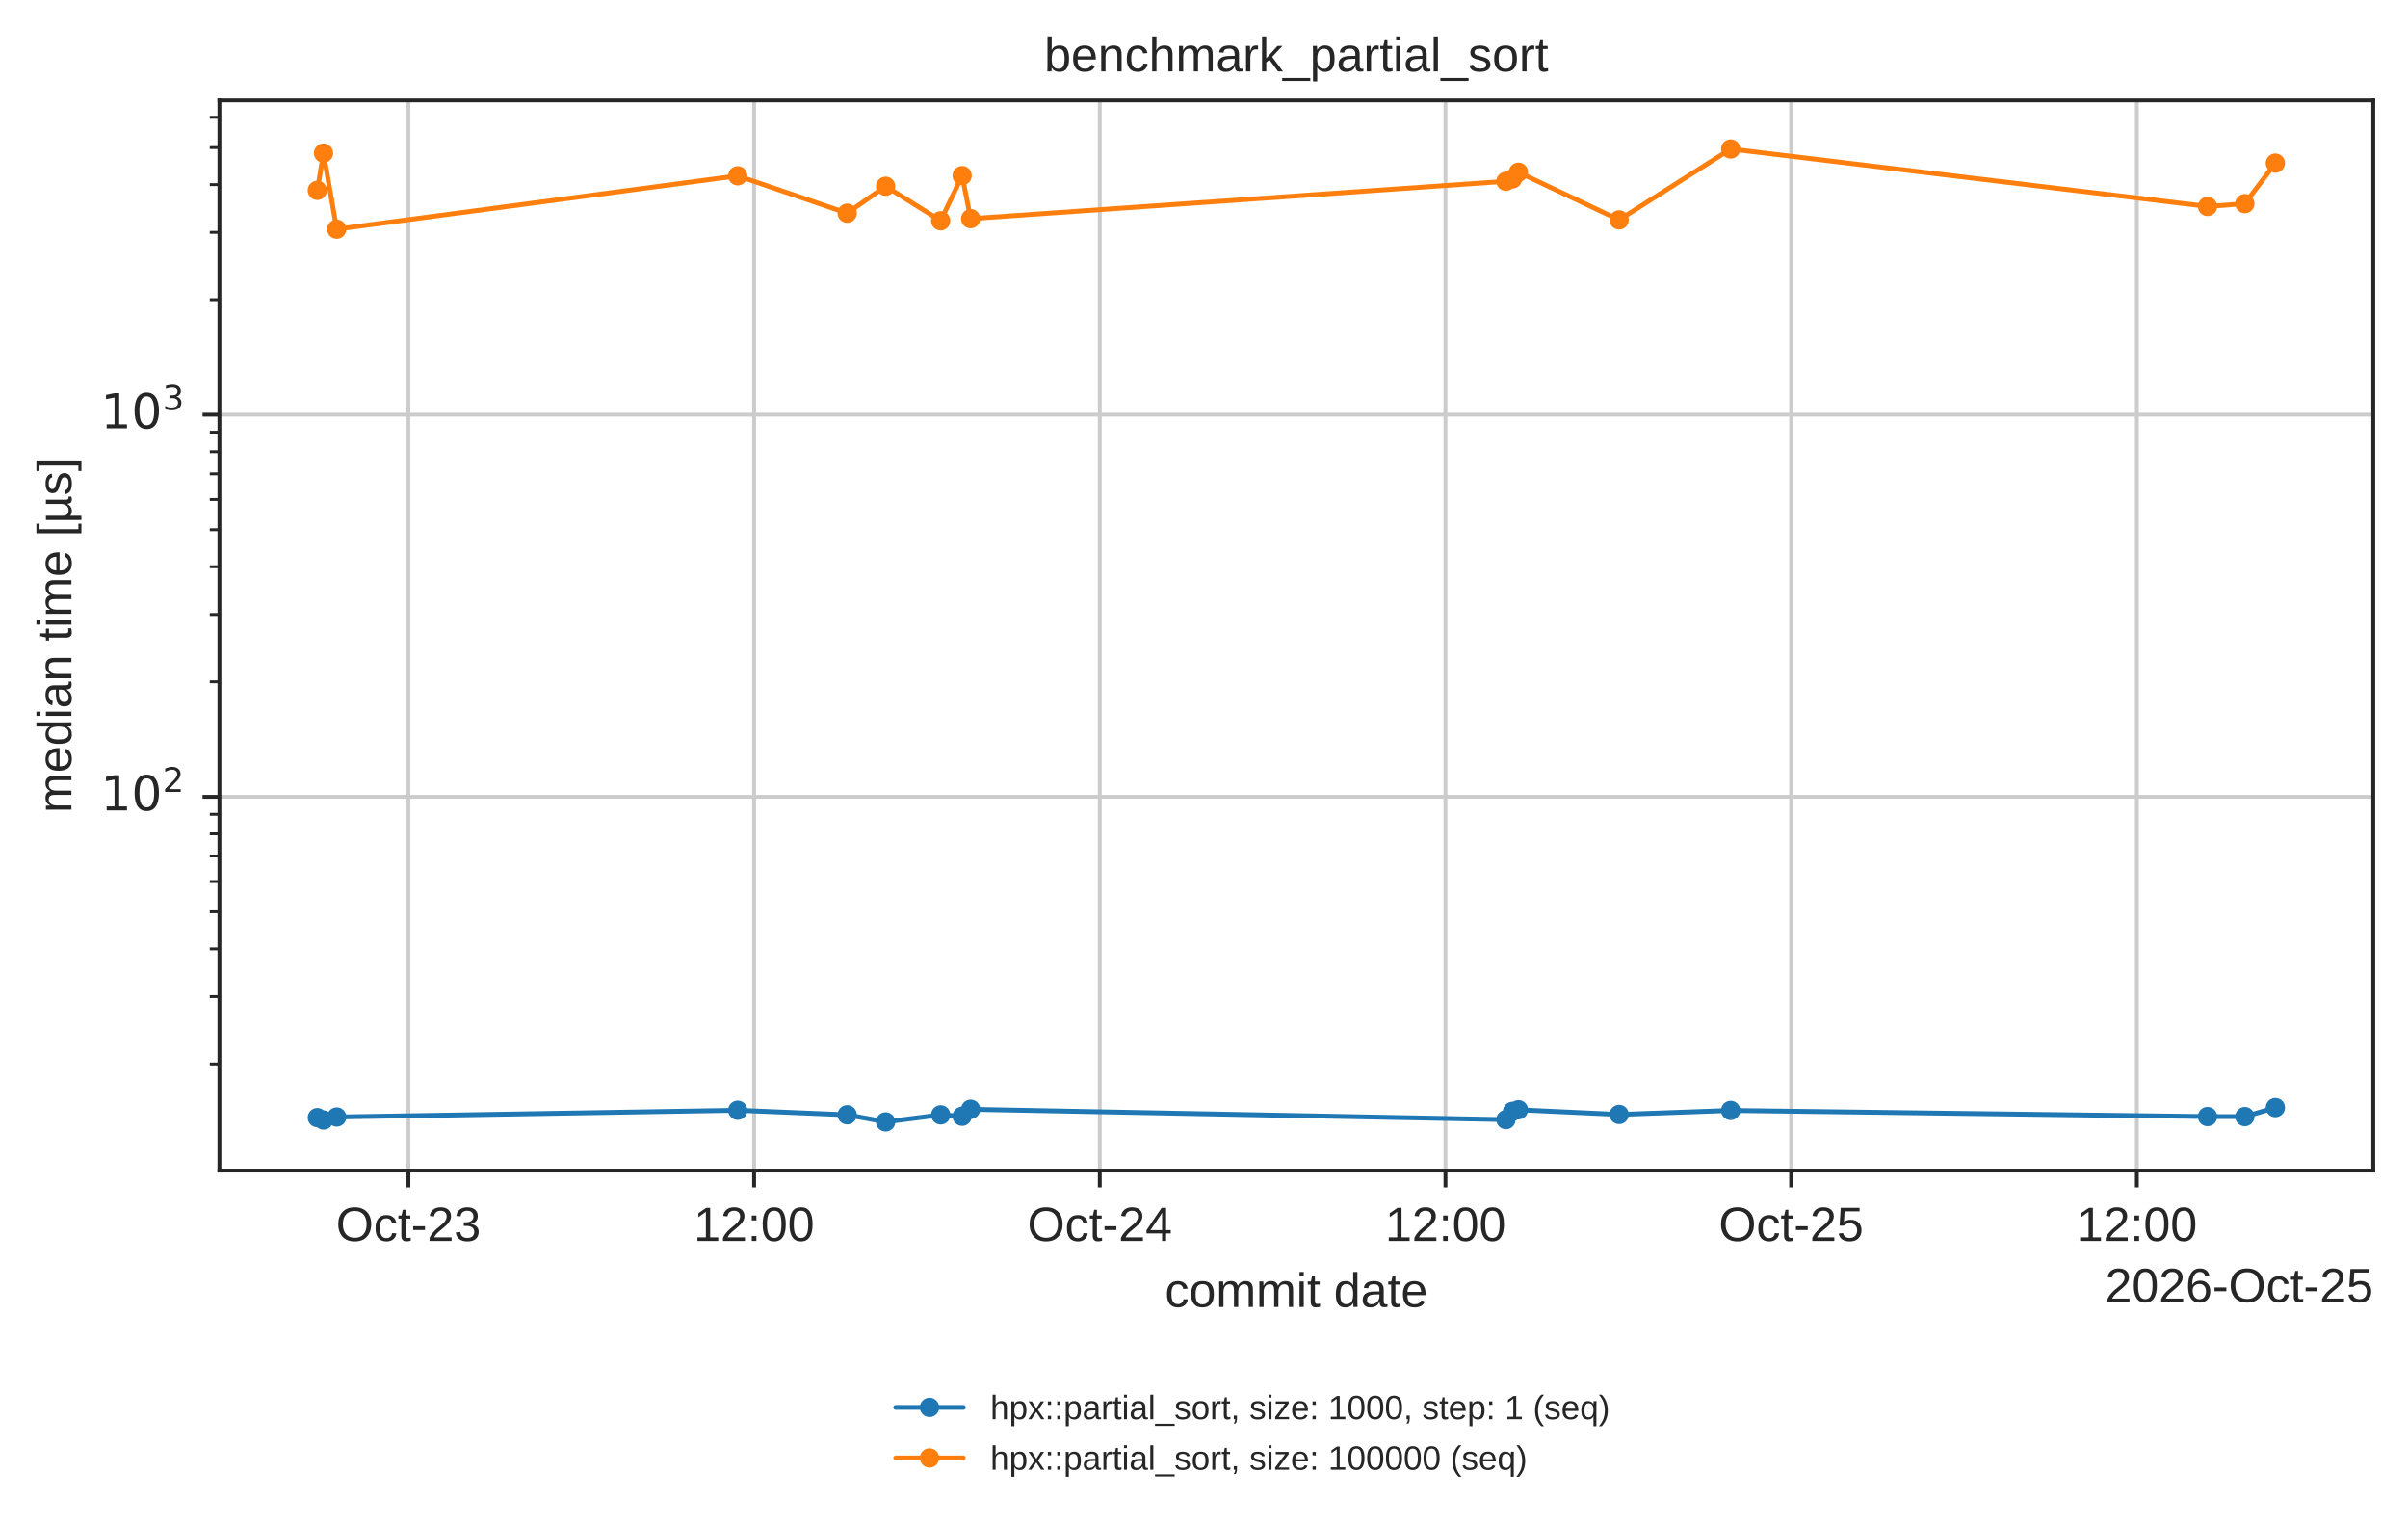
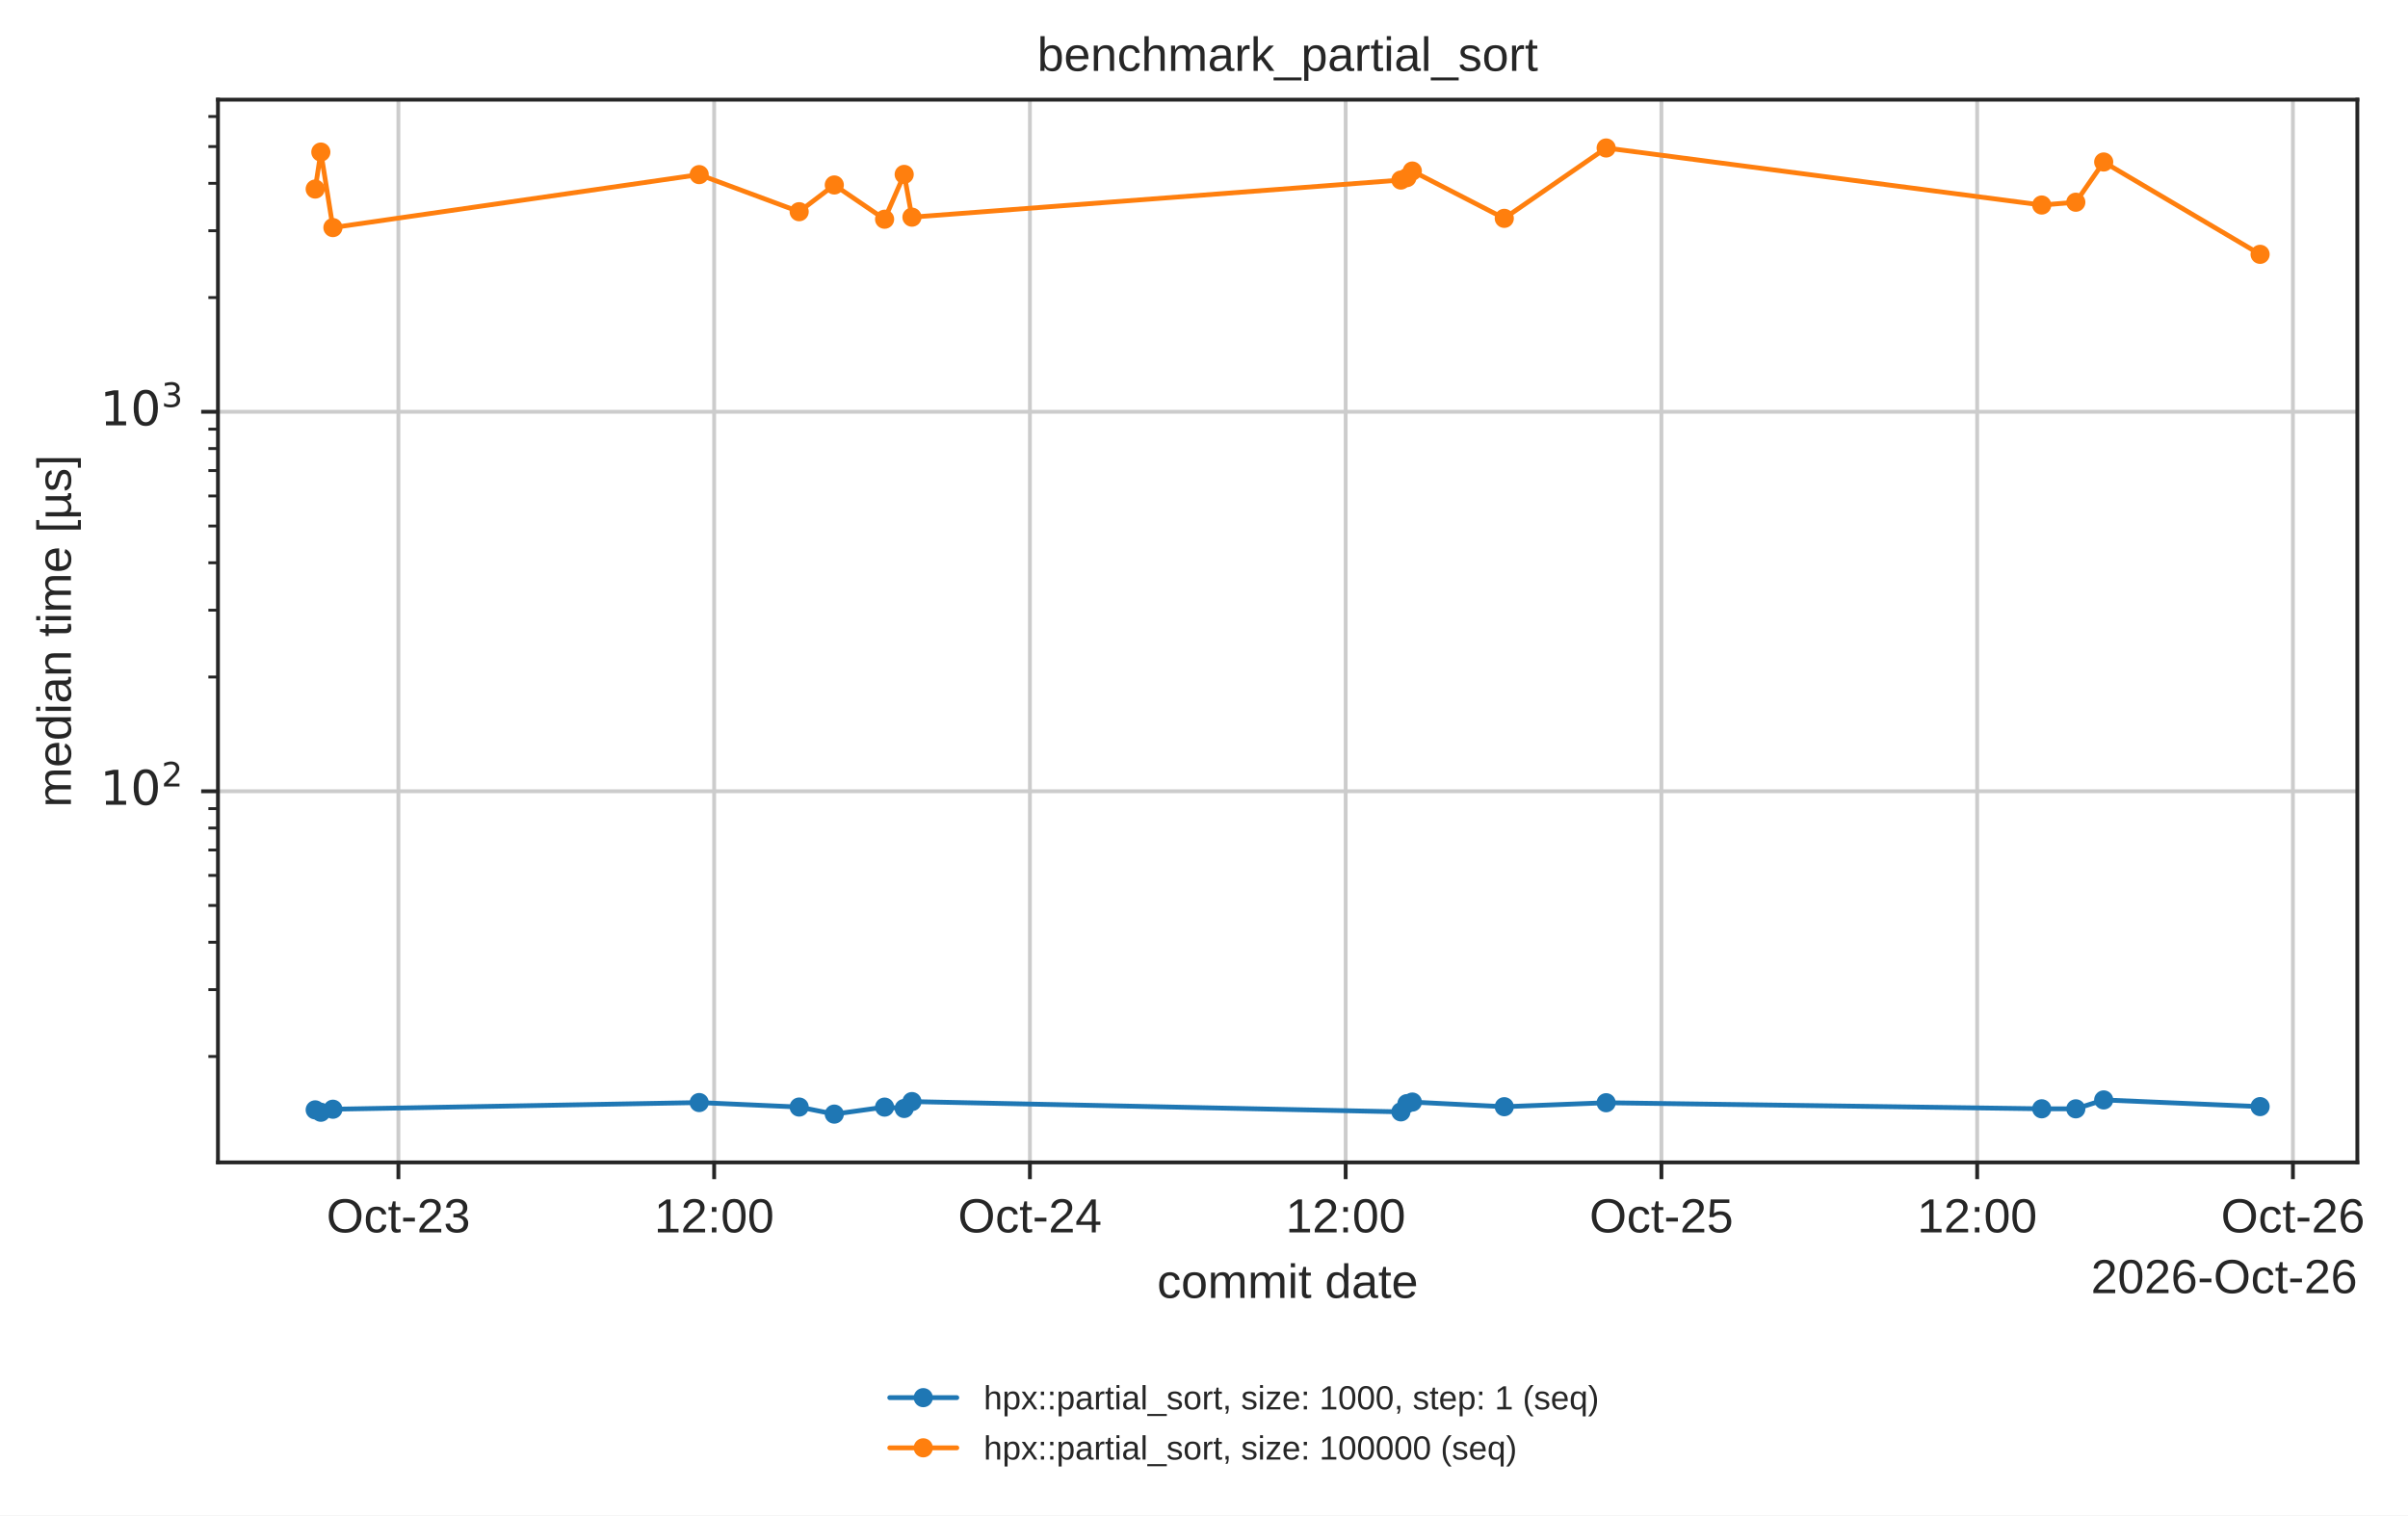
- <svg xmlns="http://www.w3.org/2000/svg" xmlns:xlink="http://www.w3.org/1999/xlink" width="499.078pt" height="316.214pt" viewBox="0 0 499.078 316.214" version="1.1">
+ <svg xmlns="http://www.w3.org/2000/svg" xmlns:xlink="http://www.w3.org/1999/xlink" width="502.447pt" height="316.214pt" viewBox="0 0 502.447 316.214" version="1.1">
  <defs>
    <style type="text/css">*{stroke-linejoin: round; stroke-linecap: butt}</style>
  </defs>
  <g id="figure_1">
    <g id="patch_1">
-       <path d="M 0 316.214  L 499.078 316.214  L 499.078 0  L 0 0  z " style="fill: #ffffff" />
+       <path d="M 0 316.214  L 502.447 316.214  L 502.447 0  L 0 0  z " style="fill: #ffffff" />
    </g>
    <g id="axes_1">
      <g id="patch_2">
        <path d="M 45.478 242.558  L 491.878 242.558  L 491.878 20.798  L 45.478 20.798  z " style="fill: #ffffff" />
      </g>
      <g id="matplotlib.axis_1">
        <g id="xtick_1">
          <g id="line2d_1">
-             <path d="M 84.647 242.558  L 84.647 20.798  " clip-path="url(#p7afb7ed6cb)" style="fill: none; stroke: #cccccc; stroke-width: 0.8; stroke-linecap: round" />
+             <path d="M 83.129 242.558  L 83.129 20.798  " clip-path="url(#p7afb7ed6cb)" style="fill: none; stroke: #cccccc; stroke-width: 0.8; stroke-linecap: round" />
          </g>
          <g id="line2d_2">
            <defs>
              <path id="mdfc5214045" d="M 0 0  L 0 3.5  " style="stroke: #262626; stroke-width: 0.8" />
            </defs>
            <g>
-               <use xlink:href="#mdfc5214045" x="84.647" y="242.558" style="fill: #262626; stroke: #262626; stroke-width: 0.8" />
+               <use xlink:href="#mdfc5214045" x="83.129" y="242.558" style="fill: #262626; stroke: #262626; stroke-width: 0.8" />
            </g>
          </g>
          <g id="text_1">
-             <text style="fill: #262626; font: 10px 'Arial', 'DejaVu Sans', 'Liberation Sans', 'Bitstream Vera Sans', sans-serif; text-anchor: middle" x="84.647" y="257.157" transform="rotate(-0 84.64742 257.1569)">Oct-23</text>
+             <text style="fill: #262626; font: 10px 'Arial', 'DejaVu Sans', 'Liberation Sans', 'Bitstream Vera Sans', sans-serif; text-anchor: middle" x="83.129" y="257.157" transform="rotate(-0 83.12924 257.1569)">Oct-23</text>
          </g>
        </g>
        <g id="xtick_2">
          <g id="line2d_3">
-             <path d="M 156.293 242.558  L 156.293 20.798  " clip-path="url(#p7afb7ed6cb)" style="fill: none; stroke: #cccccc; stroke-width: 0.8; stroke-linecap: round" />
+             <path d="M 149.014 242.558  L 149.014 20.798  " clip-path="url(#p7afb7ed6cb)" style="fill: none; stroke: #cccccc; stroke-width: 0.8; stroke-linecap: round" />
          </g>
          <g id="line2d_4">
            <g>
-               <use xlink:href="#mdfc5214045" x="156.293" y="242.558" style="fill: #262626; stroke: #262626; stroke-width: 0.8" />
+               <use xlink:href="#mdfc5214045" x="149.014" y="242.558" style="fill: #262626; stroke: #262626; stroke-width: 0.8" />
            </g>
          </g>
          <g id="text_2">
-             <text style="fill: #262626; font: 10px 'Arial', 'DejaVu Sans', 'Liberation Sans', 'Bitstream Vera Sans', sans-serif; text-anchor: middle" x="156.293" y="257.157" transform="rotate(-0 156.2934 257.1569)">12:00</text>
+             <text style="fill: #262626; font: 10px 'Arial', 'DejaVu Sans', 'Liberation Sans', 'Bitstream Vera Sans', sans-serif; text-anchor: middle" x="149.014" y="257.157" transform="rotate(-0 149.0135 257.1569)">12:00</text>
          </g>
        </g>
        <g id="xtick_3">
          <g id="line2d_5">
-             <path d="M 227.939 242.558  L 227.939 20.798  " clip-path="url(#p7afb7ed6cb)" style="fill: none; stroke: #cccccc; stroke-width: 0.8; stroke-linecap: round" />
+             <path d="M 214.898 242.558  L 214.898 20.798  " clip-path="url(#p7afb7ed6cb)" style="fill: none; stroke: #cccccc; stroke-width: 0.8; stroke-linecap: round" />
          </g>
          <g id="line2d_6">
            <g>
-               <use xlink:href="#mdfc5214045" x="227.939" y="242.558" style="fill: #262626; stroke: #262626; stroke-width: 0.8" />
+               <use xlink:href="#mdfc5214045" x="214.898" y="242.558" style="fill: #262626; stroke: #262626; stroke-width: 0.8" />
            </g>
          </g>
          <g id="text_3">
-             <text style="fill: #262626; font: 10px 'Arial', 'DejaVu Sans', 'Liberation Sans', 'Bitstream Vera Sans', sans-serif; text-anchor: middle" x="227.939" y="257.157" transform="rotate(-0 227.9394 257.1569)">Oct-24</text>
+             <text style="fill: #262626; font: 10px 'Arial', 'DejaVu Sans', 'Liberation Sans', 'Bitstream Vera Sans', sans-serif; text-anchor: middle" x="214.898" y="257.157" transform="rotate(-0 214.8978 257.1569)">Oct-24</text>
          </g>
        </g>
        <g id="xtick_4">
          <g id="line2d_7">
-             <path d="M 299.585 242.558  L 299.585 20.798  " clip-path="url(#p7afb7ed6cb)" style="fill: none; stroke: #cccccc; stroke-width: 0.8; stroke-linecap: round" />
+             <path d="M 280.782 242.558  L 280.782 20.798  " clip-path="url(#p7afb7ed6cb)" style="fill: none; stroke: #cccccc; stroke-width: 0.8; stroke-linecap: round" />
          </g>
          <g id="line2d_8">
            <g>
-               <use xlink:href="#mdfc5214045" x="299.585" y="242.558" style="fill: #262626; stroke: #262626; stroke-width: 0.8" />
+               <use xlink:href="#mdfc5214045" x="280.782" y="242.558" style="fill: #262626; stroke: #262626; stroke-width: 0.8" />
            </g>
          </g>
          <g id="text_4">
-             <text style="fill: #262626; font: 10px 'Arial', 'DejaVu Sans', 'Liberation Sans', 'Bitstream Vera Sans', sans-serif; text-anchor: middle" x="299.585" y="257.157" transform="rotate(-0 299.5854 257.1569)">12:00</text>
+             <text style="fill: #262626; font: 10px 'Arial', 'DejaVu Sans', 'Liberation Sans', 'Bitstream Vera Sans', sans-serif; text-anchor: middle" x="280.782" y="257.157" transform="rotate(-0 280.7821 257.1569)">12:00</text>
          </g>
        </g>
        <g id="xtick_5">
          <g id="line2d_9">
-             <path d="M 371.231 242.558  L 371.231 20.798  " clip-path="url(#p7afb7ed6cb)" style="fill: none; stroke: #cccccc; stroke-width: 0.8; stroke-linecap: round" />
+             <path d="M 346.666 242.558  L 346.666 20.798  " clip-path="url(#p7afb7ed6cb)" style="fill: none; stroke: #cccccc; stroke-width: 0.8; stroke-linecap: round" />
          </g>
          <g id="line2d_10">
            <g>
-               <use xlink:href="#mdfc5214045" x="371.231" y="242.558" style="fill: #262626; stroke: #262626; stroke-width: 0.8" />
+               <use xlink:href="#mdfc5214045" x="346.666" y="242.558" style="fill: #262626; stroke: #262626; stroke-width: 0.8" />
            </g>
          </g>
          <g id="text_5">
-             <text style="fill: #262626; font: 10px 'Arial', 'DejaVu Sans', 'Liberation Sans', 'Bitstream Vera Sans', sans-serif; text-anchor: middle" x="371.231" y="257.157" transform="rotate(-0 371.2314 257.1569)">Oct-25</text>
+             <text style="fill: #262626; font: 10px 'Arial', 'DejaVu Sans', 'Liberation Sans', 'Bitstream Vera Sans', sans-serif; text-anchor: middle" x="346.666" y="257.157" transform="rotate(-0 346.6664 257.1569)">Oct-25</text>
          </g>
        </g>
        <g id="xtick_6">
          <g id="line2d_11">
-             <path d="M 442.877 242.558  L 442.877 20.798  " clip-path="url(#p7afb7ed6cb)" style="fill: none; stroke: #cccccc; stroke-width: 0.8; stroke-linecap: round" />
+             <path d="M 412.551 242.558  L 412.551 20.798  " clip-path="url(#p7afb7ed6cb)" style="fill: none; stroke: #cccccc; stroke-width: 0.8; stroke-linecap: round" />
          </g>
          <g id="line2d_12">
            <g>
-               <use xlink:href="#mdfc5214045" x="442.877" y="242.558" style="fill: #262626; stroke: #262626; stroke-width: 0.8" />
+               <use xlink:href="#mdfc5214045" x="412.551" y="242.558" style="fill: #262626; stroke: #262626; stroke-width: 0.8" />
            </g>
          </g>
          <g id="text_6">
-             <text style="fill: #262626; font: 10px 'Arial', 'DejaVu Sans', 'Liberation Sans', 'Bitstream Vera Sans', sans-serif; text-anchor: middle" x="442.877" y="257.157" transform="rotate(-0 442.8774 257.1569)">12:00</text>
-           </g>
-         </g>
-         <g id="text_7">
+             <text style="fill: #262626; font: 10px 'Arial', 'DejaVu Sans', 'Liberation Sans', 'Bitstream Vera Sans', sans-serif; text-anchor: middle" x="412.551" y="257.157" transform="rotate(-0 412.5506 257.1569)">12:00</text>
+           </g>
+         </g>
+         <g id="xtick_7">
+           <g id="line2d_13">
+             <path d="M 478.435 242.558  L 478.435 20.798  " clip-path="url(#p7afb7ed6cb)" style="fill: none; stroke: #cccccc; stroke-width: 0.8; stroke-linecap: round" />
+           </g>
+           <g id="line2d_14">
+             <g>
+               <use xlink:href="#mdfc5214045" x="478.435" y="242.558" style="fill: #262626; stroke: #262626; stroke-width: 0.8" />
+             </g>
+           </g>
+           <g id="text_7">
+             <text style="fill: #262626; font: 10px 'Arial', 'DejaVu Sans', 'Liberation Sans', 'Bitstream Vera Sans', sans-serif; text-anchor: middle" x="478.435" y="257.157" transform="rotate(-0 478.4349 257.1569)">Oct-26</text>
+           </g>
+         </g>
+         <g id="text_8">
          <text style="fill: #262626; font: 10px 'Arial', 'DejaVu Sans', 'Liberation Sans', 'Bitstream Vera Sans', sans-serif; text-anchor: middle" x="268.678" y="270.835" transform="rotate(-0 268.6781 270.835)">commit date</text>
        </g>
-         <g id="text_8">
-           <text style="fill: #262626; font: 10px 'Arial', 'DejaVu Sans', 'Liberation Sans', 'Bitstream Vera Sans', sans-serif; text-anchor: end" x="491.878" y="269.835" transform="rotate(-0 491.8781 269.835)">2026-Oct-25</text>
+         <g id="text_9">
+           <text style="fill: #262626; font: 10px 'Arial', 'DejaVu Sans', 'Liberation Sans', 'Bitstream Vera Sans', sans-serif; text-anchor: end" x="491.878" y="269.835" transform="rotate(-0 491.8781 269.835)">2026-Oct-26</text>
        </g>
      </g>
      <g id="matplotlib.axis_2">
        <g id="ytick_1">
-           <g id="line2d_13">
+           <g id="line2d_15">
            <path d="M 45.478 165.107  L 491.878 165.107  " clip-path="url(#p7afb7ed6cb)" style="fill: none; stroke: #cccccc; stroke-width: 0.8; stroke-linecap: round" />
          </g>
-           <g id="line2d_14">
+           <g id="line2d_16">
            <defs>
              <path id="m414165cd4d" d="M 0 0  L -3.5 0  " style="stroke: #262626; stroke-width: 0.8" />
            </defs>
            <g>
              <use xlink:href="#m414165cd4d" x="45.478" y="165.107" style="fill: #262626; stroke: #262626; stroke-width: 0.8" />
            </g>
          </g>
-           <g id="text_9">
+           <g id="text_10">
            <g style="fill: #262626" transform="translate(20.87813 168.9057)">
              <text>
                <tspan style="font: 10px 'DejaVu Sans'" x="0 6.362" y="-0.977">10</tspan>
                <tspan style="font: 7px 'DejaVu Sans'" x="12.82" y="-4.805">2</tspan>
              </text>
            </g>
          </g>
        </g>
        <g id="ytick_2">
-           <g id="line2d_15">
+           <g id="line2d_17">
            <path d="M 45.478 85.925  L 491.878 85.925  " clip-path="url(#p7afb7ed6cb)" style="fill: none; stroke: #cccccc; stroke-width: 0.8; stroke-linecap: round" />
          </g>
-           <g id="line2d_16">
+           <g id="line2d_18">
            <g>
              <use xlink:href="#m414165cd4d" x="45.478" y="85.925" style="fill: #262626; stroke: #262626; stroke-width: 0.8" />
            </g>
          </g>
-           <g id="text_10">
+           <g id="text_11">
            <g style="fill: #262626" transform="translate(20.87813 89.72384)">
              <text>
                <tspan style="font: 10px 'DejaVu Sans'" x="0 6.362" y="-0.977">10</tspan>
                <tspan style="font: 7px 'DejaVu Sans'" x="12.82" y="-4.805">3</tspan>
              </text>
            </g>
          </g>
        </g>
        <g id="ytick_3">
-           <g id="line2d_17">
+           <g id="line2d_19">
            <defs>
              <path id="m2f13129b0c" d="M 0 0  L -2 0  " style="stroke: #262626; stroke-width: 0.6" />
            </defs>
            <g>
              <use xlink:href="#m2f13129b0c" x="45.478" y="220.452" style="fill: #262626; stroke: #262626; stroke-width: 0.6" />
            </g>
          </g>
        </g>
        <g id="ytick_4">
-           <g id="line2d_18">
+           <g id="line2d_20">
            <g>
              <use xlink:href="#m2f13129b0c" x="45.478" y="206.509" style="fill: #262626; stroke: #262626; stroke-width: 0.6" />
            </g>
          </g>
        </g>
        <g id="ytick_5">
-           <g id="line2d_19">
+           <g id="line2d_21">
            <g>
              <use xlink:href="#m2f13129b0c" x="45.478" y="196.616" style="fill: #262626; stroke: #262626; stroke-width: 0.6" />
            </g>
          </g>
        </g>
        <g id="ytick_6">
-           <g id="line2d_20">
+           <g id="line2d_22">
            <g>
              <use xlink:href="#m2f13129b0c" x="45.478" y="188.943" style="fill: #262626; stroke: #262626; stroke-width: 0.6" />
            </g>
          </g>
        </g>
        <g id="ytick_7">
-           <g id="line2d_21">
+           <g id="line2d_23">
            <g>
              <use xlink:href="#m2f13129b0c" x="45.478" y="182.673" style="fill: #262626; stroke: #262626; stroke-width: 0.6" />
            </g>
          </g>
        </g>
        <g id="ytick_8">
-           <g id="line2d_22">
+           <g id="line2d_24">
            <g>
              <use xlink:href="#m2f13129b0c" x="45.478" y="177.372" style="fill: #262626; stroke: #262626; stroke-width: 0.6" />
            </g>
          </g>
        </g>
        <g id="ytick_9">
-           <g id="line2d_23">
+           <g id="line2d_25">
            <g>
              <use xlink:href="#m2f13129b0c" x="45.478" y="172.78" style="fill: #262626; stroke: #262626; stroke-width: 0.6" />
            </g>
          </g>
        </g>
        <g id="ytick_10">
-           <g id="line2d_24">
+           <g id="line2d_26">
            <g>
              <use xlink:href="#m2f13129b0c" x="45.478" y="168.73" style="fill: #262626; stroke: #262626; stroke-width: 0.6" />
            </g>
          </g>
        </g>
        <g id="ytick_11">
-           <g id="line2d_25">
+           <g id="line2d_27">
            <g>
              <use xlink:href="#m2f13129b0c" x="45.478" y="141.27" style="fill: #262626; stroke: #262626; stroke-width: 0.6" />
            </g>
          </g>
        </g>
        <g id="ytick_12">
-           <g id="line2d_26">
+           <g id="line2d_28">
            <g>
              <use xlink:href="#m2f13129b0c" x="45.478" y="127.327" style="fill: #262626; stroke: #262626; stroke-width: 0.6" />
            </g>
          </g>
        </g>
        <g id="ytick_13">
-           <g id="line2d_27">
+           <g id="line2d_29">
            <g>
              <use xlink:href="#m2f13129b0c" x="45.478" y="117.434" style="fill: #262626; stroke: #262626; stroke-width: 0.6" />
            </g>
          </g>
        </g>
        <g id="ytick_14">
-           <g id="line2d_28">
+           <g id="line2d_30">
            <g>
              <use xlink:href="#m2f13129b0c" x="45.478" y="109.761" style="fill: #262626; stroke: #262626; stroke-width: 0.6" />
            </g>
          </g>
        </g>
        <g id="ytick_15">
-           <g id="line2d_29">
+           <g id="line2d_31">
            <g>
              <use xlink:href="#m2f13129b0c" x="45.478" y="103.491" style="fill: #262626; stroke: #262626; stroke-width: 0.6" />
            </g>
          </g>
        </g>
        <g id="ytick_16">
-           <g id="line2d_30">
+           <g id="line2d_32">
            <g>
              <use xlink:href="#m2f13129b0c" x="45.478" y="98.19" style="fill: #262626; stroke: #262626; stroke-width: 0.6" />
            </g>
          </g>
        </g>
        <g id="ytick_17">
-           <g id="line2d_31">
+           <g id="line2d_33">
            <g>
              <use xlink:href="#m2f13129b0c" x="45.478" y="93.598" style="fill: #262626; stroke: #262626; stroke-width: 0.6" />
            </g>
          </g>
        </g>
        <g id="ytick_18">
-           <g id="line2d_32">
+           <g id="line2d_34">
            <g>
              <use xlink:href="#m2f13129b0c" x="45.478" y="89.548" style="fill: #262626; stroke: #262626; stroke-width: 0.6" />
            </g>
          </g>
        </g>
        <g id="ytick_19">
-           <g id="line2d_33">
+           <g id="line2d_35">
            <g>
              <use xlink:href="#m2f13129b0c" x="45.478" y="62.088" style="fill: #262626; stroke: #262626; stroke-width: 0.6" />
            </g>
          </g>
        </g>
        <g id="ytick_20">
-           <g id="line2d_34">
+           <g id="line2d_36">
            <g>
              <use xlink:href="#m2f13129b0c" x="45.478" y="48.145" style="fill: #262626; stroke: #262626; stroke-width: 0.6" />
            </g>
          </g>
        </g>
        <g id="ytick_21">
-           <g id="line2d_35">
+           <g id="line2d_37">
            <g>
              <use xlink:href="#m2f13129b0c" x="45.478" y="38.252" style="fill: #262626; stroke: #262626; stroke-width: 0.6" />
            </g>
          </g>
        </g>
        <g id="ytick_22">
-           <g id="line2d_36">
+           <g id="line2d_38">
            <g>
              <use xlink:href="#m2f13129b0c" x="45.478" y="30.579" style="fill: #262626; stroke: #262626; stroke-width: 0.6" />
            </g>
          </g>
        </g>
        <g id="ytick_23">
-           <g id="line2d_37">
+           <g id="line2d_39">
            <g>
              <use xlink:href="#m2f13129b0c" x="45.478" y="24.309" style="fill: #262626; stroke: #262626; stroke-width: 0.6" />
            </g>
          </g>
        </g>
-         <g id="text_11">
+         <g id="text_12">
          <text style="fill: #262626; font: 10px 'Arial', 'DejaVu Sans', 'Liberation Sans', 'Bitstream Vera Sans', sans-serif; text-anchor: middle" x="14.798" y="131.678" transform="rotate(-90 14.79844 131.6784)">median time [µs]</text>
        </g>
      </g>
-       <g id="line2d_38">
-         <path d="M 65.769 231.593  L 67.049 232.09  L 69.789 231.46  L 152.9 230.067  L 175.585 231.005  L 183.555 232.478  L 194.967 231.018  L 199.414 231.304  L 201.175 229.863  L 312.118 232.01  L 313.487 230.293  L 314.712 229.966  L 335.576 230.935  L 358.692 230.104  L 457.528 231.371  L 465.26 231.379  L 471.587 229.518  " clip-path="url(#p7afb7ed6cb)" style="fill: none; stroke: #1f77b4; stroke-linecap: round" />
+       <g id="line2d_40">
+         <path d="M 65.769 231.593  L 66.946 232.09  L 69.466 231.46  L 145.893 230.067  L 166.753 231.005  L 174.083 232.478  L 184.577 231.018  L 188.666 231.304  L 190.286 229.863  L 292.307 232.01  L 293.565 230.293  L 294.693 229.966  L 313.878 230.935  L 335.135 230.104  L 426.023 231.371  L 433.133 231.379  L 438.952 229.518  L 471.587 230.915  " clip-path="url(#p7afb7ed6cb)" style="fill: none; stroke: #1f77b4; stroke-linecap: round" />
        <defs>
          <path id="m20e5526daa" d="M 0 1.5  C 0.398 1.5 0.779 1.342 1.061 1.061  C 1.342 0.779 1.5 0.398 1.5 0  C 1.5 -0.398 1.342 -0.779 1.061 -1.061  C 0.779 -1.342 0.398 -1.5 0 -1.5  C -0.398 -1.5 -0.779 -1.342 -1.061 -1.061  C -1.342 -0.779 -1.5 -0.398 -1.5 0  C -1.5 0.398 -1.342 0.779 -1.061 1.061  C -0.779 1.342 -0.398 1.5 0 1.5  z " style="stroke: #1f77b4" />
        </defs>
        <g clip-path="url(#p7afb7ed6cb)">
          <use xlink:href="#m20e5526daa" x="65.769" y="231.593" style="fill: #1f77b4; stroke: #1f77b4" />
-           <use xlink:href="#m20e5526daa" x="67.049" y="232.09" style="fill: #1f77b4; stroke: #1f77b4" />
-           <use xlink:href="#m20e5526daa" x="69.789" y="231.46" style="fill: #1f77b4; stroke: #1f77b4" />
-           <use xlink:href="#m20e5526daa" x="152.9" y="230.067" style="fill: #1f77b4; stroke: #1f77b4" />
-           <use xlink:href="#m20e5526daa" x="175.585" y="231.005" style="fill: #1f77b4; stroke: #1f77b4" />
-           <use xlink:href="#m20e5526daa" x="183.555" y="232.478" style="fill: #1f77b4; stroke: #1f77b4" />
-           <use xlink:href="#m20e5526daa" x="194.967" y="231.018" style="fill: #1f77b4; stroke: #1f77b4" />
-           <use xlink:href="#m20e5526daa" x="199.414" y="231.304" style="fill: #1f77b4; stroke: #1f77b4" />
-           <use xlink:href="#m20e5526daa" x="201.175" y="229.863" style="fill: #1f77b4; stroke: #1f77b4" />
-           <use xlink:href="#m20e5526daa" x="312.118" y="232.01" style="fill: #1f77b4; stroke: #1f77b4" />
-           <use xlink:href="#m20e5526daa" x="313.487" y="230.293" style="fill: #1f77b4; stroke: #1f77b4" />
-           <use xlink:href="#m20e5526daa" x="314.712" y="229.966" style="fill: #1f77b4; stroke: #1f77b4" />
-           <use xlink:href="#m20e5526daa" x="335.576" y="230.935" style="fill: #1f77b4; stroke: #1f77b4" />
-           <use xlink:href="#m20e5526daa" x="358.692" y="230.104" style="fill: #1f77b4; stroke: #1f77b4" />
-           <use xlink:href="#m20e5526daa" x="457.528" y="231.371" style="fill: #1f77b4; stroke: #1f77b4" />
-           <use xlink:href="#m20e5526daa" x="465.26" y="231.379" style="fill: #1f77b4; stroke: #1f77b4" />
-           <use xlink:href="#m20e5526daa" x="471.587" y="229.518" style="fill: #1f77b4; stroke: #1f77b4" />
-         </g>
-       </g>
-       <g id="line2d_39">
-         <path d="M 65.769 39.448  L 67.049 31.732  L 69.789 47.489  L 152.9 36.434  L 175.585 44.176  L 183.555 38.598  L 194.967 45.745  L 199.414 36.394  L 201.175 45.313  L 312.118 37.571  L 313.487 37.062  L 314.712 35.69  L 335.576 45.562  L 358.692 30.878  L 457.528 42.782  L 465.26 42.198  L 471.587 33.804  " clip-path="url(#p7afb7ed6cb)" style="fill: none; stroke: #ff7f0e; stroke-linecap: round" />
+           <use xlink:href="#m20e5526daa" x="66.946" y="232.09" style="fill: #1f77b4; stroke: #1f77b4" />
+           <use xlink:href="#m20e5526daa" x="69.466" y="231.46" style="fill: #1f77b4; stroke: #1f77b4" />
+           <use xlink:href="#m20e5526daa" x="145.893" y="230.067" style="fill: #1f77b4; stroke: #1f77b4" />
+           <use xlink:href="#m20e5526daa" x="166.753" y="231.005" style="fill: #1f77b4; stroke: #1f77b4" />
+           <use xlink:href="#m20e5526daa" x="174.083" y="232.478" style="fill: #1f77b4; stroke: #1f77b4" />
+           <use xlink:href="#m20e5526daa" x="184.577" y="231.018" style="fill: #1f77b4; stroke: #1f77b4" />
+           <use xlink:href="#m20e5526daa" x="188.666" y="231.304" style="fill: #1f77b4; stroke: #1f77b4" />
+           <use xlink:href="#m20e5526daa" x="190.286" y="229.863" style="fill: #1f77b4; stroke: #1f77b4" />
+           <use xlink:href="#m20e5526daa" x="292.307" y="232.01" style="fill: #1f77b4; stroke: #1f77b4" />
+           <use xlink:href="#m20e5526daa" x="293.565" y="230.293" style="fill: #1f77b4; stroke: #1f77b4" />
+           <use xlink:href="#m20e5526daa" x="294.693" y="229.966" style="fill: #1f77b4; stroke: #1f77b4" />
+           <use xlink:href="#m20e5526daa" x="313.878" y="230.935" style="fill: #1f77b4; stroke: #1f77b4" />
+           <use xlink:href="#m20e5526daa" x="335.135" y="230.104" style="fill: #1f77b4; stroke: #1f77b4" />
+           <use xlink:href="#m20e5526daa" x="426.023" y="231.371" style="fill: #1f77b4; stroke: #1f77b4" />
+           <use xlink:href="#m20e5526daa" x="433.133" y="231.379" style="fill: #1f77b4; stroke: #1f77b4" />
+           <use xlink:href="#m20e5526daa" x="438.952" y="229.518" style="fill: #1f77b4; stroke: #1f77b4" />
+           <use xlink:href="#m20e5526daa" x="471.587" y="230.915" style="fill: #1f77b4; stroke: #1f77b4" />
+         </g>
+       </g>
+       <g id="line2d_41">
+         <path d="M 65.769 39.448  L 66.946 31.732  L 69.466 47.489  L 145.893 36.434  L 166.753 44.176  L 174.083 38.598  L 184.577 45.745  L 188.666 36.394  L 190.286 45.313  L 292.307 37.571  L 293.565 37.062  L 294.693 35.69  L 313.878 45.562  L 335.135 30.878  L 426.023 42.782  L 433.133 42.198  L 438.952 33.804  L 471.587 53.07  " clip-path="url(#p7afb7ed6cb)" style="fill: none; stroke: #ff7f0e; stroke-linecap: round" />
        <defs>
          <path id="m8123a8acb4" d="M 0 1.5  C 0.398 1.5 0.779 1.342 1.061 1.061  C 1.342 0.779 1.5 0.398 1.5 0  C 1.5 -0.398 1.342 -0.779 1.061 -1.061  C 0.779 -1.342 0.398 -1.5 0 -1.5  C -0.398 -1.5 -0.779 -1.342 -1.061 -1.061  C -1.342 -0.779 -1.5 -0.398 -1.5 0  C -1.5 0.398 -1.342 0.779 -1.061 1.061  C -0.779 1.342 -0.398 1.5 0 1.5  z " style="stroke: #ff7f0e" />
        </defs>
        <g clip-path="url(#p7afb7ed6cb)">
          <use xlink:href="#m8123a8acb4" x="65.769" y="39.448" style="fill: #ff7f0e; stroke: #ff7f0e" />
-           <use xlink:href="#m8123a8acb4" x="67.049" y="31.732" style="fill: #ff7f0e; stroke: #ff7f0e" />
-           <use xlink:href="#m8123a8acb4" x="69.789" y="47.489" style="fill: #ff7f0e; stroke: #ff7f0e" />
-           <use xlink:href="#m8123a8acb4" x="152.9" y="36.434" style="fill: #ff7f0e; stroke: #ff7f0e" />
-           <use xlink:href="#m8123a8acb4" x="175.585" y="44.176" style="fill: #ff7f0e; stroke: #ff7f0e" />
-           <use xlink:href="#m8123a8acb4" x="183.555" y="38.598" style="fill: #ff7f0e; stroke: #ff7f0e" />
-           <use xlink:href="#m8123a8acb4" x="194.967" y="45.745" style="fill: #ff7f0e; stroke: #ff7f0e" />
-           <use xlink:href="#m8123a8acb4" x="199.414" y="36.394" style="fill: #ff7f0e; stroke: #ff7f0e" />
-           <use xlink:href="#m8123a8acb4" x="201.175" y="45.313" style="fill: #ff7f0e; stroke: #ff7f0e" />
-           <use xlink:href="#m8123a8acb4" x="312.118" y="37.571" style="fill: #ff7f0e; stroke: #ff7f0e" />
-           <use xlink:href="#m8123a8acb4" x="313.487" y="37.062" style="fill: #ff7f0e; stroke: #ff7f0e" />
-           <use xlink:href="#m8123a8acb4" x="314.712" y="35.69" style="fill: #ff7f0e; stroke: #ff7f0e" />
-           <use xlink:href="#m8123a8acb4" x="335.576" y="45.562" style="fill: #ff7f0e; stroke: #ff7f0e" />
-           <use xlink:href="#m8123a8acb4" x="358.692" y="30.878" style="fill: #ff7f0e; stroke: #ff7f0e" />
-           <use xlink:href="#m8123a8acb4" x="457.528" y="42.782" style="fill: #ff7f0e; stroke: #ff7f0e" />
-           <use xlink:href="#m8123a8acb4" x="465.26" y="42.198" style="fill: #ff7f0e; stroke: #ff7f0e" />
-           <use xlink:href="#m8123a8acb4" x="471.587" y="33.804" style="fill: #ff7f0e; stroke: #ff7f0e" />
+           <use xlink:href="#m8123a8acb4" x="66.946" y="31.732" style="fill: #ff7f0e; stroke: #ff7f0e" />
+           <use xlink:href="#m8123a8acb4" x="69.466" y="47.489" style="fill: #ff7f0e; stroke: #ff7f0e" />
+           <use xlink:href="#m8123a8acb4" x="145.893" y="36.434" style="fill: #ff7f0e; stroke: #ff7f0e" />
+           <use xlink:href="#m8123a8acb4" x="166.753" y="44.176" style="fill: #ff7f0e; stroke: #ff7f0e" />
+           <use xlink:href="#m8123a8acb4" x="174.083" y="38.598" style="fill: #ff7f0e; stroke: #ff7f0e" />
+           <use xlink:href="#m8123a8acb4" x="184.577" y="45.745" style="fill: #ff7f0e; stroke: #ff7f0e" />
+           <use xlink:href="#m8123a8acb4" x="188.666" y="36.394" style="fill: #ff7f0e; stroke: #ff7f0e" />
+           <use xlink:href="#m8123a8acb4" x="190.286" y="45.313" style="fill: #ff7f0e; stroke: #ff7f0e" />
+           <use xlink:href="#m8123a8acb4" x="292.307" y="37.571" style="fill: #ff7f0e; stroke: #ff7f0e" />
+           <use xlink:href="#m8123a8acb4" x="293.565" y="37.062" style="fill: #ff7f0e; stroke: #ff7f0e" />
+           <use xlink:href="#m8123a8acb4" x="294.693" y="35.69" style="fill: #ff7f0e; stroke: #ff7f0e" />
+           <use xlink:href="#m8123a8acb4" x="313.878" y="45.562" style="fill: #ff7f0e; stroke: #ff7f0e" />
+           <use xlink:href="#m8123a8acb4" x="335.135" y="30.878" style="fill: #ff7f0e; stroke: #ff7f0e" />
+           <use xlink:href="#m8123a8acb4" x="426.023" y="42.782" style="fill: #ff7f0e; stroke: #ff7f0e" />
+           <use xlink:href="#m8123a8acb4" x="433.133" y="42.198" style="fill: #ff7f0e; stroke: #ff7f0e" />
+           <use xlink:href="#m8123a8acb4" x="438.952" y="33.804" style="fill: #ff7f0e; stroke: #ff7f0e" />
+           <use xlink:href="#m8123a8acb4" x="471.587" y="53.07" style="fill: #ff7f0e; stroke: #ff7f0e" />
        </g>
      </g>
      <g id="patch_3">
        <path d="M 45.478 242.558  L 45.478 20.798  " style="fill: none; stroke: #262626; stroke-width: 0.8; stroke-linejoin: miter; stroke-linecap: square" />
      </g>
      <g id="patch_4">
        <path d="M 491.878 242.558  L 491.878 20.798  " style="fill: none; stroke: #262626; stroke-width: 0.8; stroke-linejoin: miter; stroke-linecap: square" />
      </g>
      <g id="patch_5">
        <path d="M 45.478 242.558  L 491.878 242.558  " style="fill: none; stroke: #262626; stroke-width: 0.8; stroke-linejoin: miter; stroke-linecap: square" />
      </g>
      <g id="patch_6">
        <path d="M 45.478 20.798  L 491.878 20.798  " style="fill: none; stroke: #262626; stroke-width: 0.8; stroke-linejoin: miter; stroke-linecap: square" />
      </g>
-       <g id="text_12">
+       <g id="text_13">
        <text style="fill: #262626; font: 10px 'Arial', 'DejaVu Sans', 'Liberation Sans', 'Bitstream Vera Sans', sans-serif; text-anchor: middle" x="268.678" y="14.798" transform="rotate(-0 268.6781 14.79844)">benchmark_partial_sort</text>
      </g>
      <g id="legend_1">
-         <g id="line2d_40">
+         <g id="line2d_42">
          <path d="M 185.649 291.644  L 192.649 291.644  L 199.649 291.644  " style="fill: none; stroke: #1f77b4; stroke-linecap: round" />
          <g>
            <use xlink:href="#m20e5526daa" x="192.649" y="291.644" style="fill: #1f77b4; stroke: #1f77b4" />
          </g>
        </g>
-         <g id="text_13">
+         <g id="text_14">
          <text style="fill: #262626; font: 7px 'Arial', 'DejaVu Sans', 'Liberation Sans', 'Bitstream Vera Sans', sans-serif; text-anchor: start" x="205.249" y="294.094" transform="rotate(-0 205.2494 294.0941)">hpx::partial_sort, size: 1000, step: 1 (seq)</text>
        </g>
-         <g id="line2d_41">
+         <g id="line2d_43">
          <path d="M 185.649 302.114  L 192.649 302.114  L 199.649 302.114  " style="fill: none; stroke: #ff7f0e; stroke-linecap: round" />
          <g>
            <use xlink:href="#m8123a8acb4" x="192.649" y="302.114" style="fill: #ff7f0e; stroke: #ff7f0e" />
          </g>
        </g>
-         <g id="text_14">
+         <g id="text_15">
          <text style="fill: #262626; font: 7px 'Arial', 'DejaVu Sans', 'Liberation Sans', 'Bitstream Vera Sans', sans-serif; text-anchor: start" x="205.249" y="304.564" transform="rotate(-0 205.2494 304.5635)">hpx::partial_sort, size: 100000 (seq)</text>
        </g>
      </g>
    </g>
  </g>
  <defs>
    <clipPath id="p7afb7ed6cb">
      <rect x="45.478" y="20.798" width="446.4" height="221.76" />
    </clipPath>
  </defs>
</svg>
